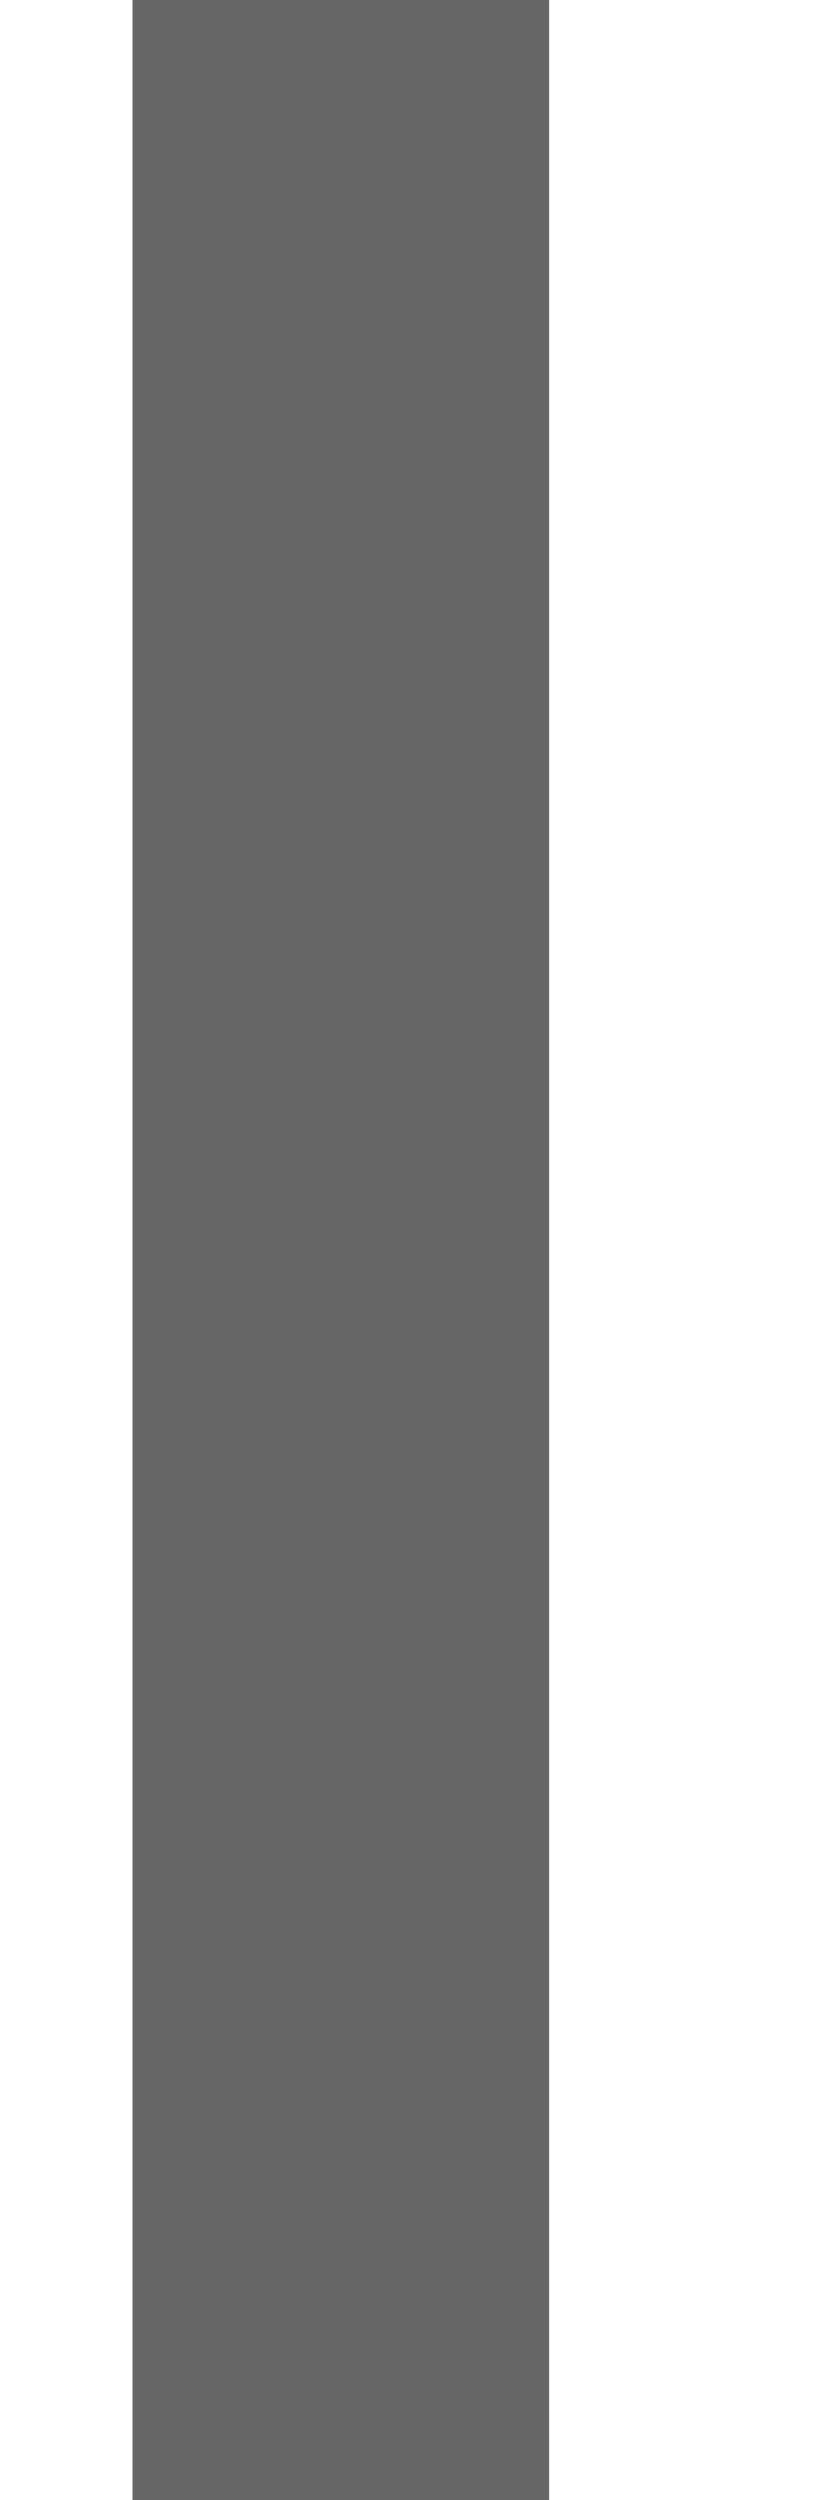
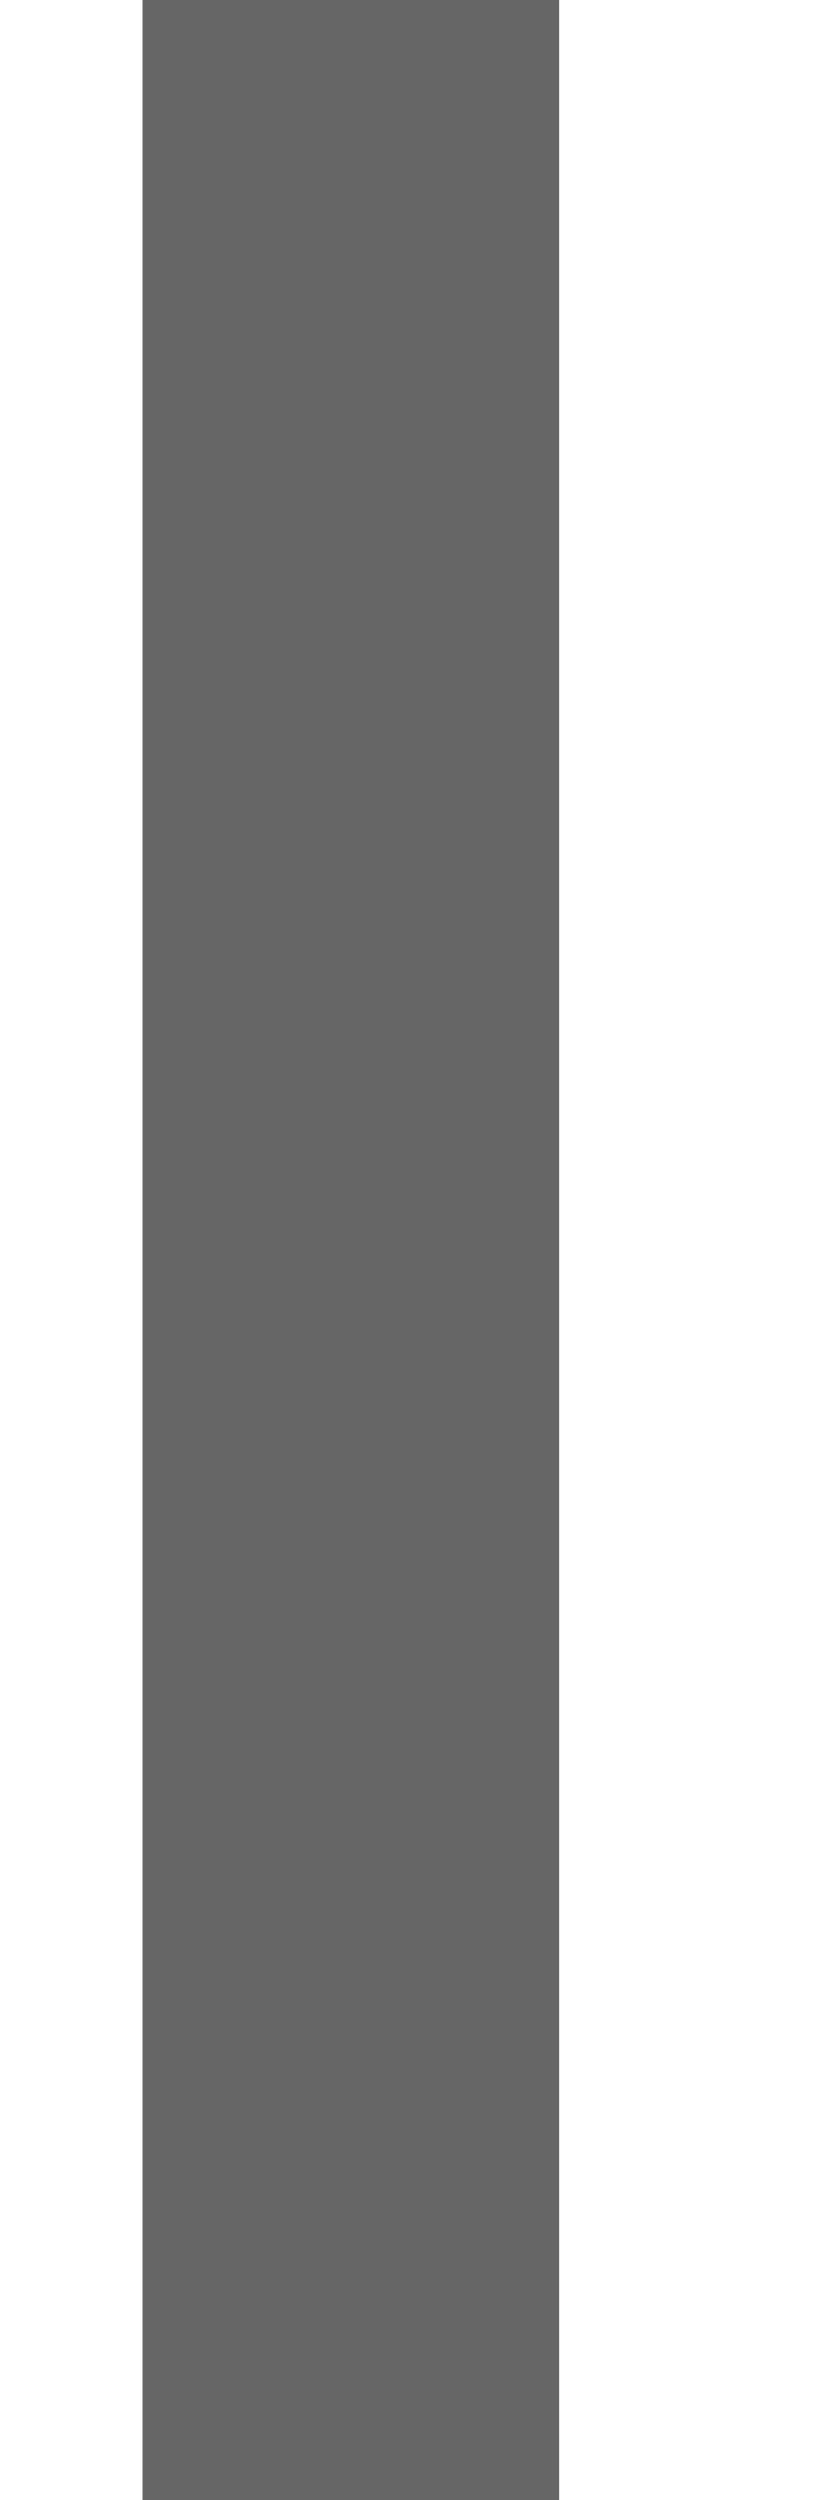
<svg xmlns="http://www.w3.org/2000/svg" width="2" height="6" viewBox="0 0 2 6" fill="none">
-   <path d="M0.818 6V0" stroke="#666666" />
+   <path d="M0.842 6V0" stroke="#666666" />
</svg>
